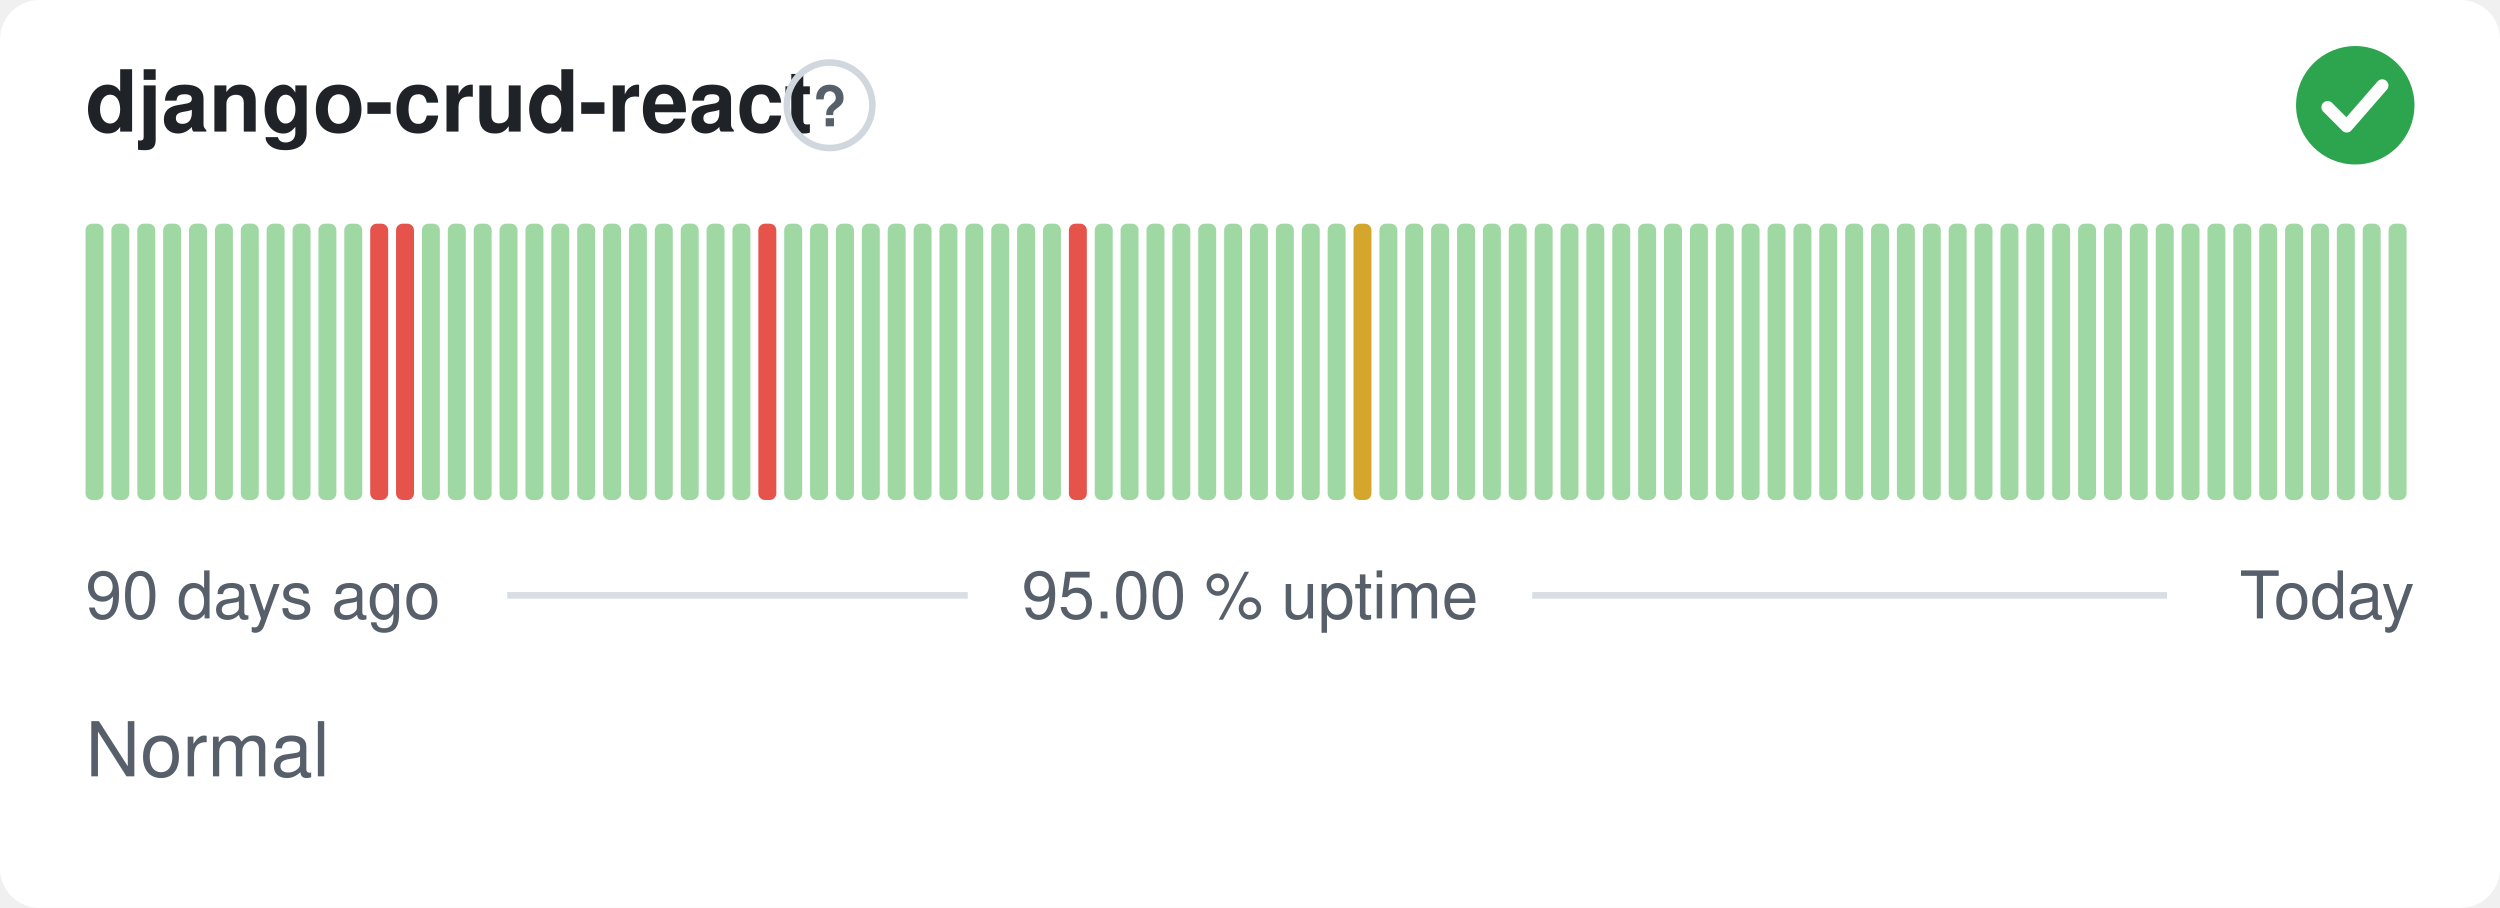
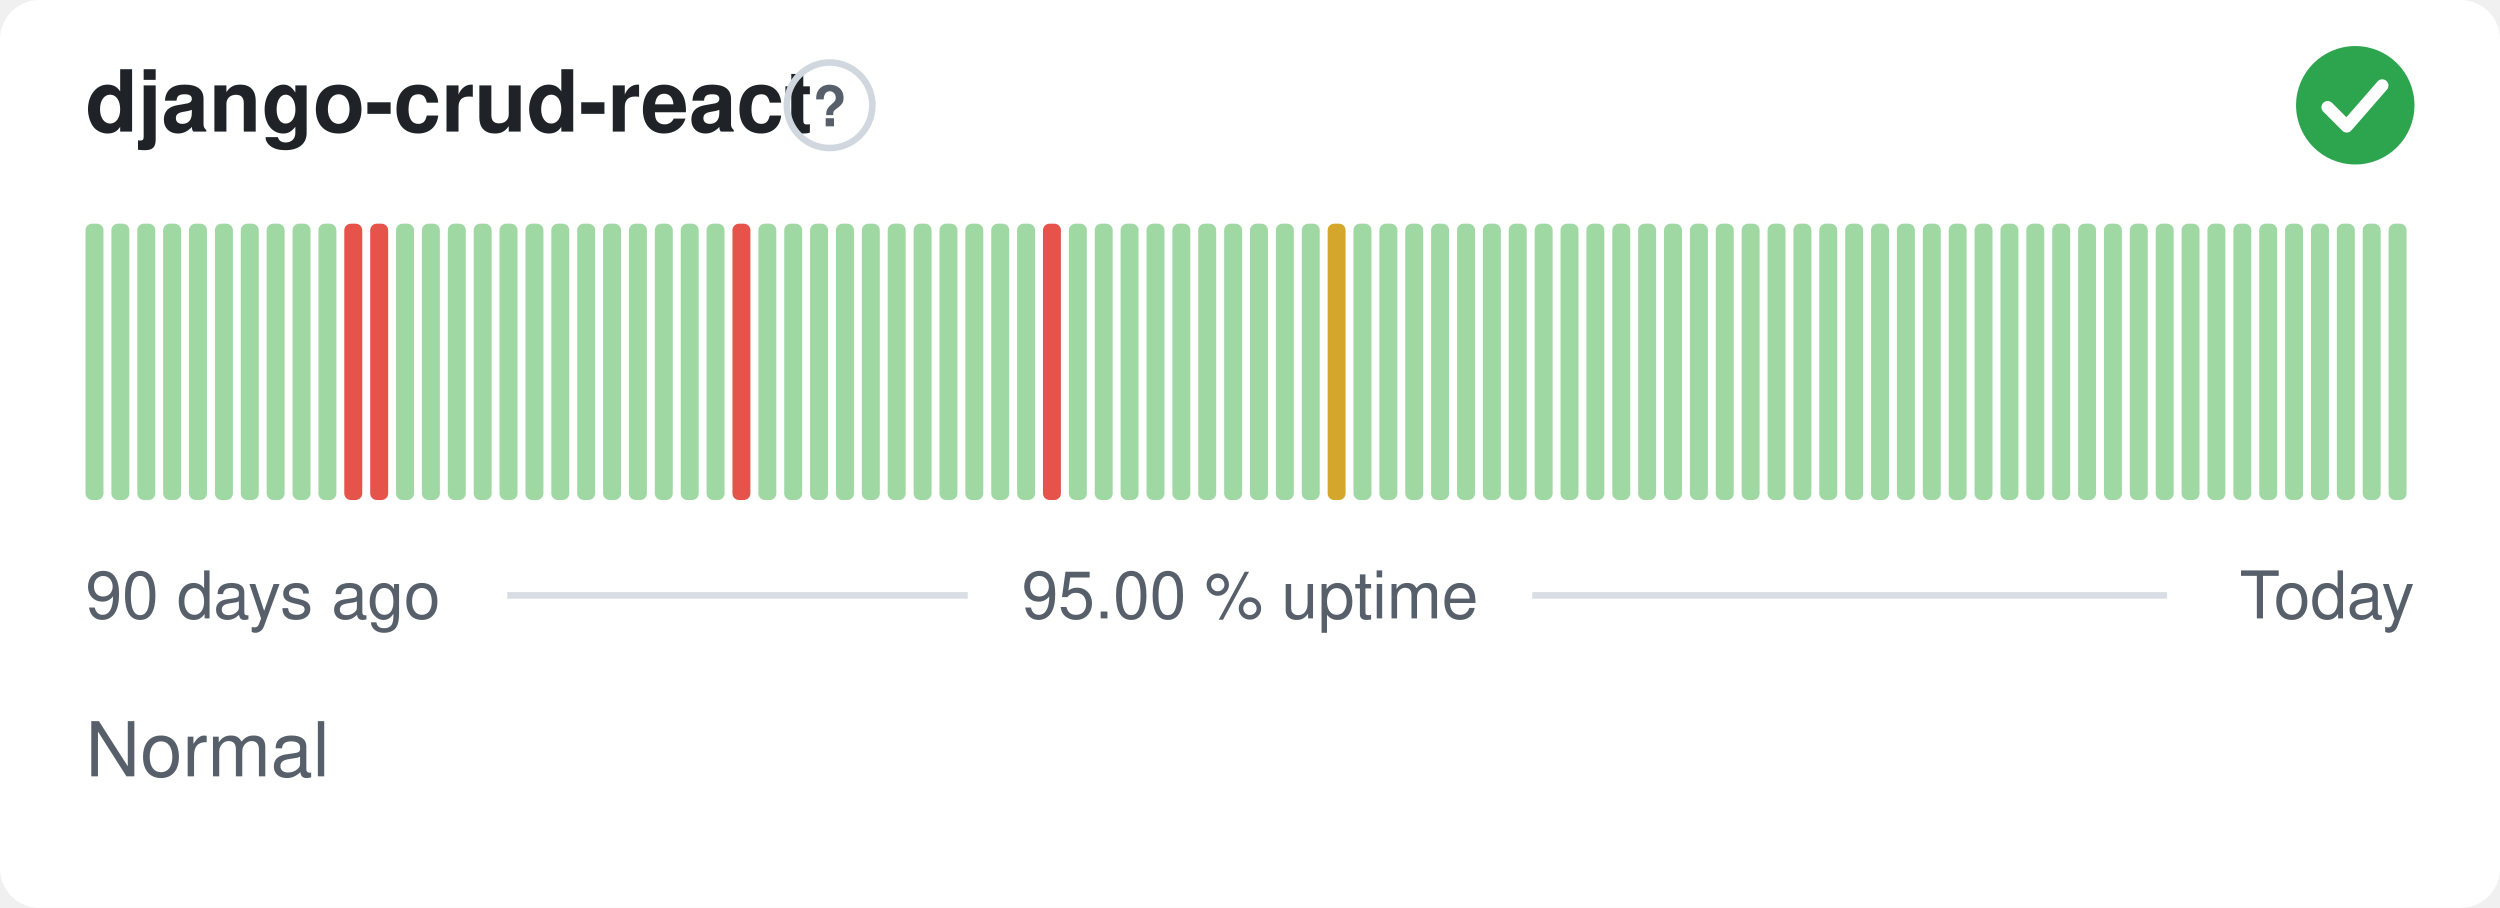
<svg xmlns="http://www.w3.org/2000/svg" width="380" height="138" viewBox="0 0 380 138" role="img" aria-label="django-crud-react: Normal, 95.00 % uptime over the last 90 days" font-family="-apple-system,BlinkMacSystemFont,'Segoe UI',Helvetica,Arial,sans-serif">
  <style>
    @media (prefers-color-scheme: dark) {
      .bg { fill: #0d1117 }
      .title { fill: #e6edf3 }
      .muted { fill: #8b949e }
      .hint { stroke: #30363d }
      .rule { stroke: #30363d }
      .nodata { fill: #21262d }
    }
  </style>
  <rect class="bg" width="380" height="138" rx="6" fill="#ffffff" />
  <text class="title" x="13" y="20" font-size="13" font-weight="600" fill="#1f2328">django-crud-react</text>
  <circle class="hint" cx="126.1" cy="16" r="6.5" fill="none" stroke="#d0d7de" stroke-width="1" />
  <text class="muted" x="126.1" y="19.2" text-anchor="middle" font-size="8.5" font-weight="700" fill="#57606a">?</text>
  <circle cx="358" cy="16" r="9" fill="#2da44e" />
  <path d="M353.80 16.30l2.90 2.90 5.40 -6.20" fill="none" stroke="#fff" stroke-width="1.89" stroke-linecap="round" stroke-linejoin="round" />
  <rect x="13.00" y="34.00" width="2.73" height="42.00" rx="1" fill="#9fd8a3" />
  <rect x="16.93" y="34.00" width="2.73" height="42.00" rx="1" fill="#9fd8a3" />
  <rect x="20.87" y="34.00" width="2.73" height="42.00" rx="1" fill="#9fd8a3" />
  <rect x="24.80" y="34.00" width="2.73" height="42.00" rx="1" fill="#9fd8a3" />
  <rect x="28.73" y="34.00" width="2.73" height="42.00" rx="1" fill="#9fd8a3" />
  <rect x="32.67" y="34.00" width="2.73" height="42.00" rx="1" fill="#9fd8a3" />
  <rect x="36.60" y="34.00" width="2.73" height="42.00" rx="1" fill="#9fd8a3" />
  <rect x="40.53" y="34.00" width="2.73" height="42.00" rx="1" fill="#9fd8a3" />
  <rect x="44.47" y="34.00" width="2.73" height="42.00" rx="1" fill="#9fd8a3" />
  <rect x="48.40" y="34.00" width="2.73" height="42.00" rx="1" fill="#9fd8a3" />
-   <rect x="52.33" y="34.00" width="2.73" height="42.00" rx="1" fill="#9fd8a3" />
+   <rect x="52.33" y="34.00" width="2.73" height="42.00" rx="1" fill="#e5534b" />
  <rect x="56.27" y="34.00" width="2.73" height="42.00" rx="1" fill="#e5534b" />
-   <rect x="60.20" y="34.00" width="2.73" height="42.00" rx="1" fill="#e5534b" />
+   <rect x="60.20" y="34.00" width="2.73" height="42.00" rx="1" fill="#9fd8a3" />
  <rect x="64.13" y="34.00" width="2.73" height="42.00" rx="1" fill="#9fd8a3" />
  <rect x="68.07" y="34.00" width="2.73" height="42.00" rx="1" fill="#9fd8a3" />
  <rect x="72.00" y="34.00" width="2.73" height="42.00" rx="1" fill="#9fd8a3" />
  <rect x="75.93" y="34.00" width="2.73" height="42.00" rx="1" fill="#9fd8a3" />
  <rect x="79.87" y="34.00" width="2.73" height="42.00" rx="1" fill="#9fd8a3" />
  <rect x="83.80" y="34.00" width="2.73" height="42.00" rx="1" fill="#9fd8a3" />
  <rect x="87.73" y="34.00" width="2.73" height="42.00" rx="1" fill="#9fd8a3" />
  <rect x="91.67" y="34.00" width="2.73" height="42.00" rx="1" fill="#9fd8a3" />
  <rect x="95.60" y="34.00" width="2.73" height="42.00" rx="1" fill="#9fd8a3" />
  <rect x="99.53" y="34.00" width="2.73" height="42.00" rx="1" fill="#9fd8a3" />
  <rect x="103.47" y="34.00" width="2.73" height="42.00" rx="1" fill="#9fd8a3" />
  <rect x="107.40" y="34.00" width="2.73" height="42.00" rx="1" fill="#9fd8a3" />
-   <rect x="111.33" y="34.00" width="2.73" height="42.00" rx="1" fill="#9fd8a3" />
-   <rect x="115.27" y="34.00" width="2.73" height="42.00" rx="1" fill="#e5534b" />
+   <rect x="111.33" y="34.00" width="2.73" height="42.00" rx="1" fill="#e5534b" />
+   <rect x="115.27" y="34.00" width="2.73" height="42.00" rx="1" fill="#9fd8a3" />
  <rect x="119.20" y="34.00" width="2.73" height="42.00" rx="1" fill="#9fd8a3" />
  <rect x="123.13" y="34.00" width="2.73" height="42.00" rx="1" fill="#9fd8a3" />
  <rect x="127.07" y="34.00" width="2.73" height="42.00" rx="1" fill="#9fd8a3" />
  <rect x="131.00" y="34.00" width="2.73" height="42.00" rx="1" fill="#9fd8a3" />
  <rect x="134.93" y="34.00" width="2.73" height="42.00" rx="1" fill="#9fd8a3" />
  <rect x="138.87" y="34.00" width="2.73" height="42.00" rx="1" fill="#9fd8a3" />
  <rect x="142.80" y="34.00" width="2.73" height="42.00" rx="1" fill="#9fd8a3" />
  <rect x="146.73" y="34.00" width="2.73" height="42.00" rx="1" fill="#9fd8a3" />
  <rect x="150.67" y="34.00" width="2.73" height="42.00" rx="1" fill="#9fd8a3" />
  <rect x="154.60" y="34.00" width="2.73" height="42.00" rx="1" fill="#9fd8a3" />
-   <rect x="158.53" y="34.00" width="2.73" height="42.00" rx="1" fill="#9fd8a3" />
-   <rect x="162.47" y="34.00" width="2.73" height="42.00" rx="1" fill="#e5534b" />
+   <rect x="158.53" y="34.00" width="2.73" height="42.00" rx="1" fill="#e5534b" />
+   <rect x="162.47" y="34.00" width="2.73" height="42.00" rx="1" fill="#9fd8a3" />
  <rect x="166.40" y="34.00" width="2.73" height="42.00" rx="1" fill="#9fd8a3" />
  <rect x="170.33" y="34.00" width="2.73" height="42.00" rx="1" fill="#9fd8a3" />
  <rect x="174.27" y="34.00" width="2.73" height="42.00" rx="1" fill="#9fd8a3" />
  <rect x="178.20" y="34.00" width="2.73" height="42.00" rx="1" fill="#9fd8a3" />
  <rect x="182.13" y="34.00" width="2.73" height="42.00" rx="1" fill="#9fd8a3" />
  <rect x="186.07" y="34.00" width="2.73" height="42.00" rx="1" fill="#9fd8a3" />
  <rect x="190.00" y="34.00" width="2.73" height="42.00" rx="1" fill="#9fd8a3" />
  <rect x="193.93" y="34.00" width="2.73" height="42.00" rx="1" fill="#9fd8a3" />
  <rect x="197.87" y="34.00" width="2.73" height="42.00" rx="1" fill="#9fd8a3" />
-   <rect x="201.80" y="34.00" width="2.73" height="42.00" rx="1" fill="#9fd8a3" />
-   <rect x="205.73" y="34.00" width="2.73" height="42.00" rx="1" fill="#d4a72c" />
+   <rect x="201.80" y="34.00" width="2.73" height="42.00" rx="1" fill="#d4a72c" />
+   <rect x="205.73" y="34.00" width="2.73" height="42.00" rx="1" fill="#9fd8a3" />
  <rect x="209.67" y="34.00" width="2.73" height="42.00" rx="1" fill="#9fd8a3" />
  <rect x="213.60" y="34.00" width="2.73" height="42.00" rx="1" fill="#9fd8a3" />
  <rect x="217.53" y="34.00" width="2.73" height="42.00" rx="1" fill="#9fd8a3" />
  <rect x="221.47" y="34.00" width="2.73" height="42.00" rx="1" fill="#9fd8a3" />
  <rect x="225.40" y="34.00" width="2.73" height="42.00" rx="1" fill="#9fd8a3" />
  <rect x="229.33" y="34.00" width="2.73" height="42.00" rx="1" fill="#9fd8a3" />
  <rect x="233.27" y="34.00" width="2.73" height="42.00" rx="1" fill="#9fd8a3" />
  <rect x="237.20" y="34.00" width="2.73" height="42.00" rx="1" fill="#9fd8a3" />
  <rect x="241.13" y="34.00" width="2.73" height="42.00" rx="1" fill="#9fd8a3" />
  <rect x="245.07" y="34.00" width="2.73" height="42.00" rx="1" fill="#9fd8a3" />
  <rect x="249.00" y="34.00" width="2.73" height="42.00" rx="1" fill="#9fd8a3" />
  <rect x="252.93" y="34.00" width="2.73" height="42.00" rx="1" fill="#9fd8a3" />
  <rect x="256.87" y="34.00" width="2.73" height="42.00" rx="1" fill="#9fd8a3" />
  <rect x="260.80" y="34.00" width="2.73" height="42.00" rx="1" fill="#9fd8a3" />
  <rect x="264.73" y="34.00" width="2.73" height="42.00" rx="1" fill="#9fd8a3" />
  <rect x="268.67" y="34.00" width="2.73" height="42.00" rx="1" fill="#9fd8a3" />
  <rect x="272.60" y="34.00" width="2.73" height="42.00" rx="1" fill="#9fd8a3" />
  <rect x="276.53" y="34.00" width="2.73" height="42.00" rx="1" fill="#9fd8a3" />
  <rect x="280.47" y="34.00" width="2.73" height="42.00" rx="1" fill="#9fd8a3" />
  <rect x="284.40" y="34.00" width="2.73" height="42.00" rx="1" fill="#9fd8a3" />
  <rect x="288.33" y="34.00" width="2.73" height="42.00" rx="1" fill="#9fd8a3" />
  <rect x="292.27" y="34.00" width="2.73" height="42.00" rx="1" fill="#9fd8a3" />
  <rect x="296.20" y="34.00" width="2.73" height="42.00" rx="1" fill="#9fd8a3" />
  <rect x="300.13" y="34.00" width="2.73" height="42.00" rx="1" fill="#9fd8a3" />
  <rect x="304.07" y="34.00" width="2.73" height="42.00" rx="1" fill="#9fd8a3" />
  <rect x="308.00" y="34.00" width="2.73" height="42.00" rx="1" fill="#9fd8a3" />
  <rect x="311.93" y="34.00" width="2.73" height="42.00" rx="1" fill="#9fd8a3" />
  <rect x="315.87" y="34.00" width="2.73" height="42.00" rx="1" fill="#9fd8a3" />
  <rect x="319.80" y="34.00" width="2.73" height="42.00" rx="1" fill="#9fd8a3" />
  <rect x="323.73" y="34.00" width="2.73" height="42.00" rx="1" fill="#9fd8a3" />
  <rect x="327.67" y="34.00" width="2.73" height="42.00" rx="1" fill="#9fd8a3" />
  <rect x="331.60" y="34.00" width="2.73" height="42.00" rx="1" fill="#9fd8a3" />
  <rect x="335.53" y="34.00" width="2.73" height="42.00" rx="1" fill="#9fd8a3" />
  <rect x="339.47" y="34.00" width="2.73" height="42.00" rx="1" fill="#9fd8a3" />
  <rect x="343.40" y="34.00" width="2.73" height="42.00" rx="1" fill="#9fd8a3" />
  <rect x="347.33" y="34.00" width="2.73" height="42.00" rx="1" fill="#9fd8a3" />
  <rect x="351.27" y="34.00" width="2.73" height="42.00" rx="1" fill="#9fd8a3" />
  <rect x="355.20" y="34.00" width="2.73" height="42.00" rx="1" fill="#9fd8a3" />
  <rect x="359.13" y="34.00" width="2.73" height="42.00" rx="1" fill="#9fd8a3" />
  <rect x="363.07" y="34.00" width="2.73" height="42.00" rx="1" fill="#9fd8a3" />
  <text class="muted" x="13" y="94" font-size="10" fill="#57606a">90 days ago</text>
  <text class="muted" x="190" y="94" text-anchor="middle" font-size="10" fill="#57606a">95.00 % uptime</text>
  <text class="muted" x="367" y="94" text-anchor="end" font-size="10" fill="#57606a">Today</text>
  <line class="rule" x1="77.1" y1="90.5" x2="147.1" y2="90.5" stroke="#d8dee4" stroke-width="1" />
  <line class="rule" x1="232.9" y1="90.5" x2="329.4" y2="90.5" stroke="#d8dee4" stroke-width="1" />
  <text class="muted" x="13" y="118" font-size="11.5" fill="#57606a">Normal</text>
</svg>
